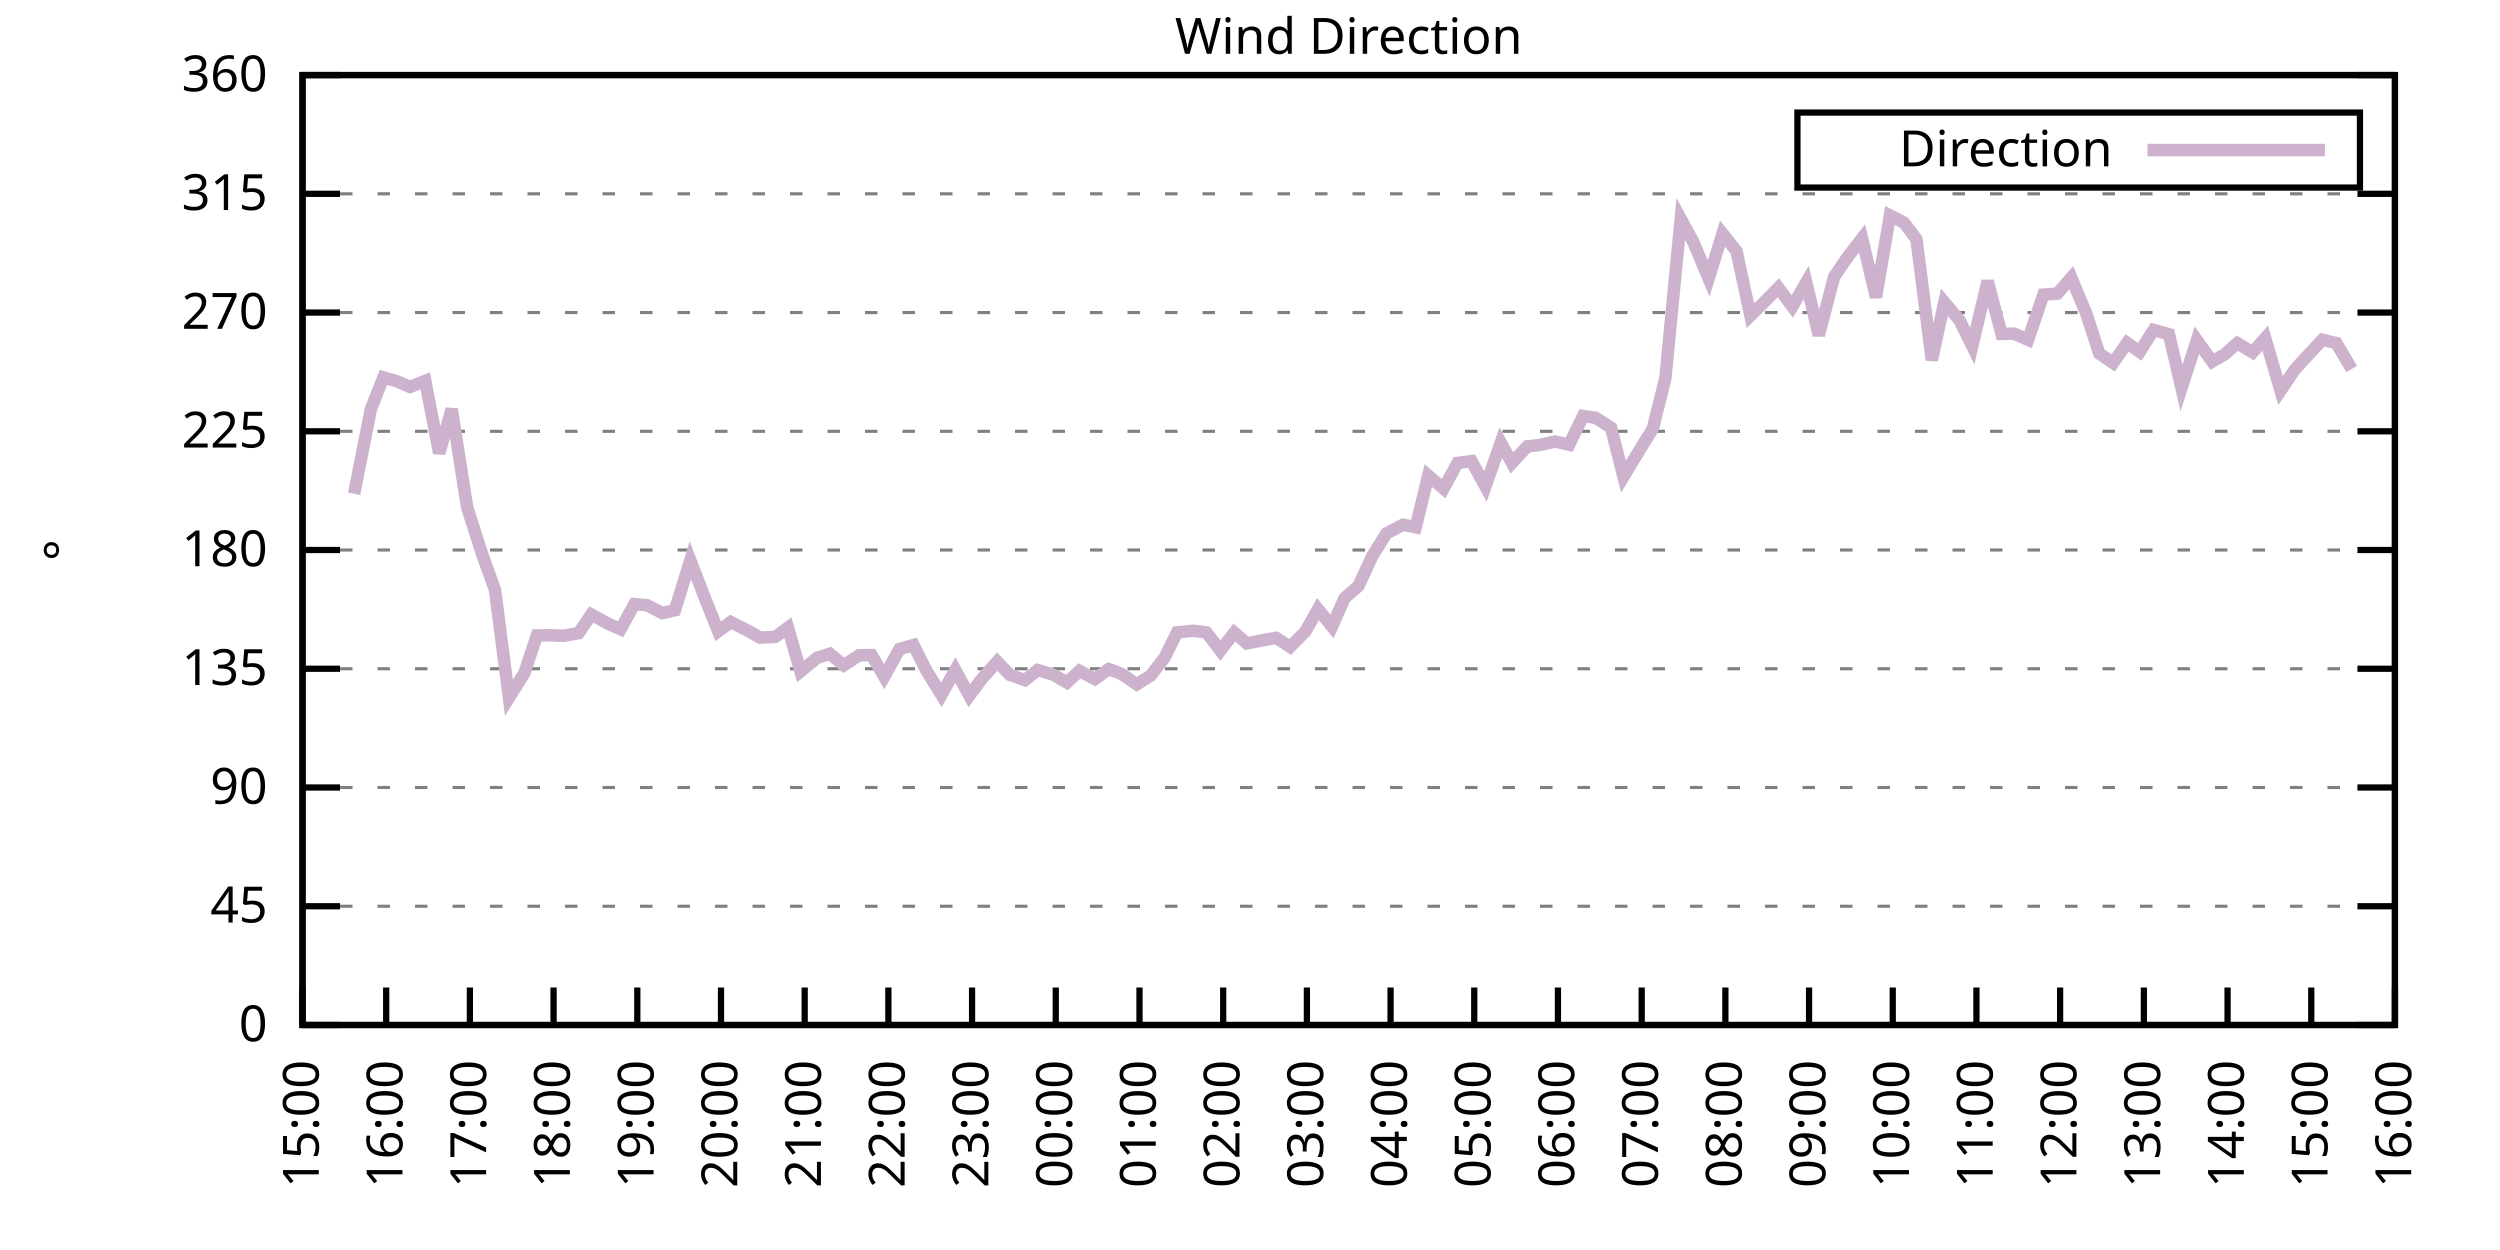
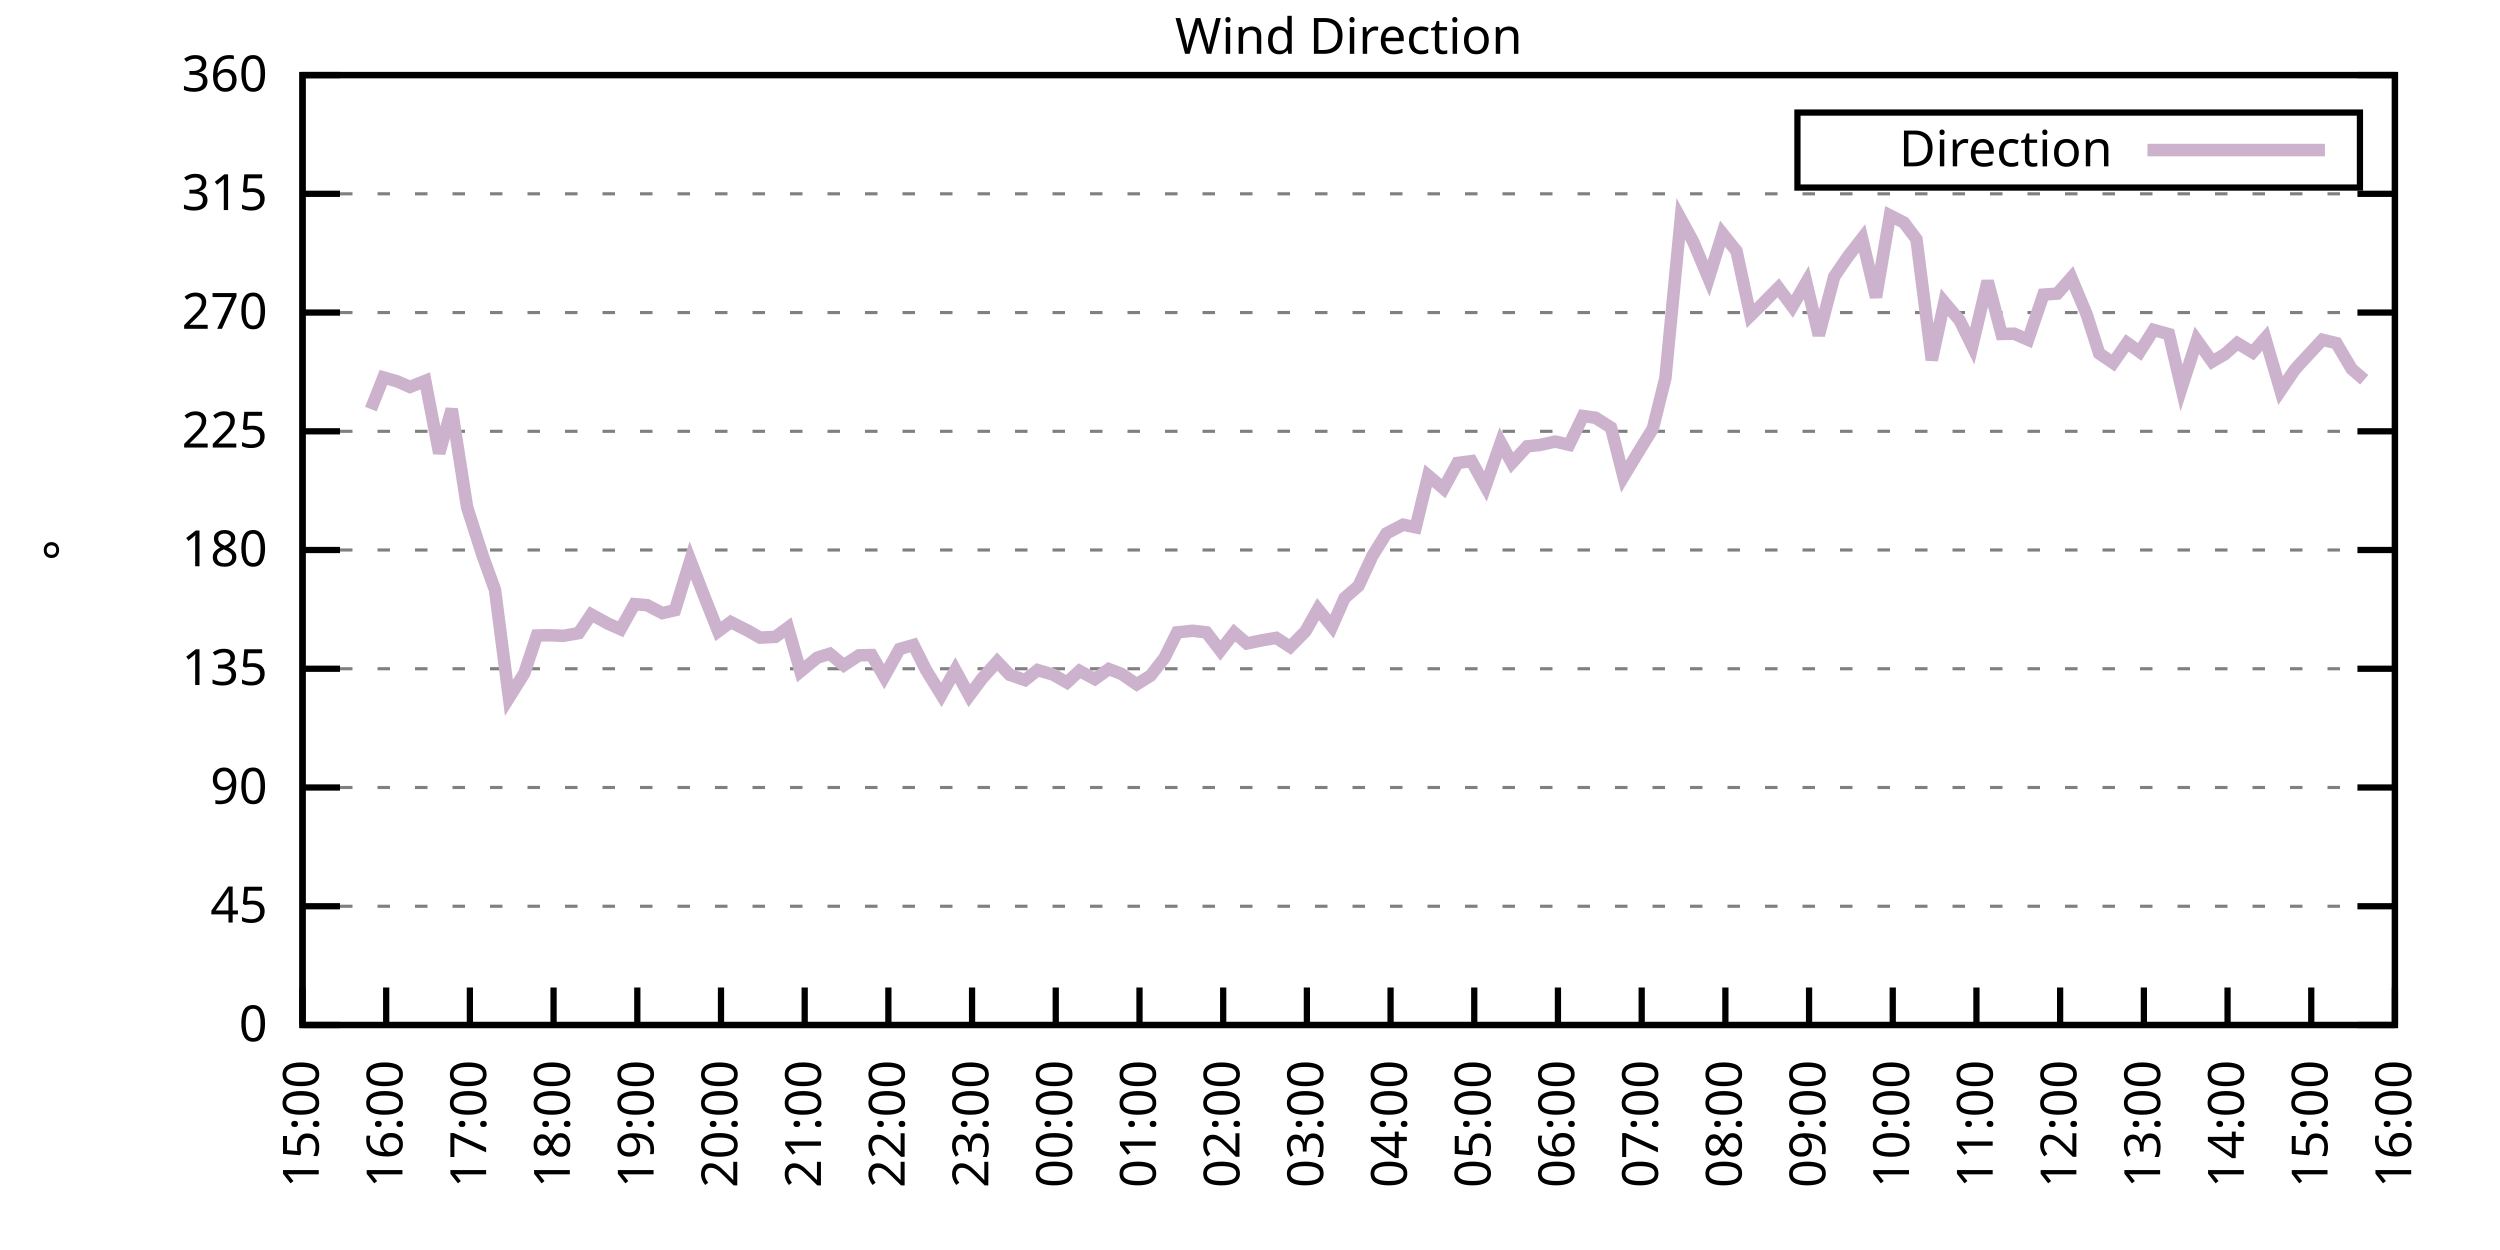
<svg xmlns="http://www.w3.org/2000/svg" xmlns:xlink="http://www.w3.org/1999/xlink" width="400" height="200" viewBox="0 0 400 200">
  <g id="gnuplot_canvas">
    <rect x="0" y="0" width="400" height="200" fill="none" />
    <defs>
      <circle id="gpDot" r="0.5" stroke-width="0.5" stroke="currentColor" />
      <path id="gpPt0" stroke-width="0.333" stroke="currentColor" d="M-1,0 h2 M0,-1 v2" />
      <path id="gpPt1" stroke-width="0.333" stroke="currentColor" d="M-1,-1 L1,1 M1,-1 L-1,1" />
      <path id="gpPt2" stroke-width="0.333" stroke="currentColor" d="M-1,0 L1,0 M0,-1 L0,1 M-1,-1 L1,1 M-1,1 L1,-1" />
      <rect id="gpPt3" stroke-width="0.333" stroke="currentColor" x="-1" y="-1" width="2" height="2" />
      <rect id="gpPt4" stroke-width="0.333" stroke="currentColor" fill="currentColor" x="-1" y="-1" width="2" height="2" />
      <circle id="gpPt5" stroke-width="0.333" stroke="currentColor" cx="0" cy="0" r="1" />
      <use xlink:href="#gpPt5" id="gpPt6" fill="currentColor" stroke="none" />
      <path id="gpPt7" stroke-width="0.333" stroke="currentColor" d="M0,-1.33 L-1.33,0.67 L1.33,0.67 z" />
      <use xlink:href="#gpPt7" id="gpPt8" fill="currentColor" stroke="none" />
      <use xlink:href="#gpPt7" id="gpPt9" stroke="currentColor" transform="rotate(180)" />
      <use xlink:href="#gpPt9" id="gpPt10" fill="currentColor" stroke="none" />
      <use xlink:href="#gpPt3" id="gpPt11" stroke="currentColor" transform="rotate(45)" />
      <use xlink:href="#gpPt11" id="gpPt12" fill="currentColor" stroke="none" />
      <path id="gpPt13" stroke-width="0.333" stroke="currentColor" d="M0,1.330 L1.265,0.411 L0.782,-1.067 L-0.782,-1.076 L-1.265,0.411 z" />
      <use xlink:href="#gpPt13" id="gpPt14" fill="currentColor" stroke="none" />
      <filter id="textbox" filterUnits="objectBoundingBox" x="0" y="0" height="1" width="1">
        <feFlood flood-color="white" flood-opacity="1" result="bgnd" />
        <feComposite in="SourceGraphic" in2="bgnd" operator="atop" />
      </filter>
      <filter id="greybox" filterUnits="objectBoundingBox" x="0" y="0" height="1" width="1">
        <feFlood flood-color="lightgrey" flood-opacity="1" result="grey" />
        <feComposite in="SourceGraphic" in2="grey" operator="atop" />
      </filter>
    </defs>
    <g fill="none" color="white" stroke="currentColor" stroke-width="1.00" stroke-linecap="butt" stroke-linejoin="miter">
</g>
    <g fill="none" color="black" stroke="currentColor" stroke-width="1.00" stroke-linecap="butt" stroke-linejoin="miter">
      <g stroke="none" shape-rendering="crispEdges">
        <polygon fill="rgb(255, 255, 255)" points="48.40,164.00 383.18,164.00 383.18,12.02 48.40,12.02 " />
      </g>
    </g>
    <g fill="none" color="black" stroke="currentColor" stroke-width="1.00" stroke-linecap="butt" stroke-linejoin="miter">
</g>
    <g fill="none" color="black" stroke="black" stroke-width="0.50" stroke-linecap="butt" stroke-linejoin="miter">
</g>
    <g fill="none" color="gray" stroke="currentColor" stroke-width="0.50" stroke-linecap="butt" stroke-linejoin="miter">
      <path stroke="gray" stroke-dasharray="2,4" class="gridline" d="M48.40,164.00 L383.19,164.00  " />
    </g>
    <g fill="none" color="gray" stroke="gray" stroke-width="1.00" stroke-linecap="butt" stroke-linejoin="miter">
</g>
    <g fill="none" color="black" stroke="currentColor" stroke-width="1.00" stroke-linecap="butt" stroke-linejoin="miter">
      <path stroke="black" d="M48.40,164.00 L54.40,164.00 M383.19,164.00 L377.19,164.00  " />
      <g transform="translate(42.80,166.60)" stroke="none" fill="black" font-family="Sans" font-size="8.00" text-anchor="end">
        <text>
          <tspan font-family="Sans"> 0</tspan>
        </text>
      </g>
    </g>
    <g fill="none" color="black" stroke="currentColor" stroke-width="1.00" stroke-linecap="butt" stroke-linejoin="miter">
</g>
    <g fill="none" color="black" stroke="black" stroke-width="0.50" stroke-linecap="butt" stroke-linejoin="miter">
</g>
    <g fill="none" color="gray" stroke="currentColor" stroke-width="0.50" stroke-linecap="butt" stroke-linejoin="miter">
      <path stroke="gray" stroke-dasharray="2,4" class="gridline" d="M48.40,145.00 L383.19,145.00  " />
    </g>
    <g fill="none" color="gray" stroke="gray" stroke-width="1.00" stroke-linecap="butt" stroke-linejoin="miter">
</g>
    <g fill="none" color="black" stroke="currentColor" stroke-width="1.00" stroke-linecap="butt" stroke-linejoin="miter">
      <path stroke="black" d="M48.40,145.00 L54.40,145.00 M383.19,145.00 L377.19,145.00  " />
      <g transform="translate(42.80,147.60)" stroke="none" fill="black" font-family="Sans" font-size="8.00" text-anchor="end">
        <text>
          <tspan font-family="Sans"> 45</tspan>
        </text>
      </g>
    </g>
    <g fill="none" color="black" stroke="currentColor" stroke-width="1.00" stroke-linecap="butt" stroke-linejoin="miter">
</g>
    <g fill="none" color="black" stroke="black" stroke-width="0.50" stroke-linecap="butt" stroke-linejoin="miter">
</g>
    <g fill="none" color="gray" stroke="currentColor" stroke-width="0.50" stroke-linecap="butt" stroke-linejoin="miter">
      <path stroke="gray" stroke-dasharray="2,4" class="gridline" d="M48.40,126.00 L383.19,126.00  " />
    </g>
    <g fill="none" color="gray" stroke="gray" stroke-width="1.00" stroke-linecap="butt" stroke-linejoin="miter">
</g>
    <g fill="none" color="black" stroke="currentColor" stroke-width="1.00" stroke-linecap="butt" stroke-linejoin="miter">
      <path stroke="black" d="M48.40,126.00 L54.40,126.00 M383.19,126.00 L377.19,126.00  " />
      <g transform="translate(42.80,128.60)" stroke="none" fill="black" font-family="Sans" font-size="8.00" text-anchor="end">
        <text>
          <tspan font-family="Sans"> 90</tspan>
        </text>
      </g>
    </g>
    <g fill="none" color="black" stroke="currentColor" stroke-width="1.00" stroke-linecap="butt" stroke-linejoin="miter">
</g>
    <g fill="none" color="black" stroke="black" stroke-width="0.50" stroke-linecap="butt" stroke-linejoin="miter">
</g>
    <g fill="none" color="gray" stroke="currentColor" stroke-width="0.50" stroke-linecap="butt" stroke-linejoin="miter">
      <path stroke="gray" stroke-dasharray="2,4" class="gridline" d="M48.40,107.00 L383.19,107.00  " />
    </g>
    <g fill="none" color="gray" stroke="gray" stroke-width="1.00" stroke-linecap="butt" stroke-linejoin="miter">
</g>
    <g fill="none" color="black" stroke="currentColor" stroke-width="1.00" stroke-linecap="butt" stroke-linejoin="miter">
      <path stroke="black" d="M48.40,107.00 L54.40,107.00 M383.19,107.00 L377.19,107.00  " />
      <g transform="translate(42.80,109.60)" stroke="none" fill="black" font-family="Sans" font-size="8.00" text-anchor="end">
        <text>
          <tspan font-family="Sans"> 135</tspan>
        </text>
      </g>
    </g>
    <g fill="none" color="black" stroke="currentColor" stroke-width="1.00" stroke-linecap="butt" stroke-linejoin="miter">
</g>
    <g fill="none" color="black" stroke="black" stroke-width="0.50" stroke-linecap="butt" stroke-linejoin="miter">
</g>
    <g fill="none" color="gray" stroke="currentColor" stroke-width="0.50" stroke-linecap="butt" stroke-linejoin="miter">
      <path stroke="gray" stroke-dasharray="2,4" class="gridline" d="M48.40,88.00 L383.19,88.00  " />
    </g>
    <g fill="none" color="gray" stroke="gray" stroke-width="1.00" stroke-linecap="butt" stroke-linejoin="miter">
</g>
    <g fill="none" color="black" stroke="currentColor" stroke-width="1.00" stroke-linecap="butt" stroke-linejoin="miter">
      <path stroke="black" d="M48.40,88.00 L54.40,88.00 M383.19,88.00 L377.19,88.00  " />
      <g transform="translate(42.80,90.60)" stroke="none" fill="black" font-family="Sans" font-size="8.00" text-anchor="end">
        <text>
          <tspan font-family="Sans"> 180</tspan>
        </text>
      </g>
    </g>
    <g fill="none" color="black" stroke="currentColor" stroke-width="1.00" stroke-linecap="butt" stroke-linejoin="miter">
</g>
    <g fill="none" color="black" stroke="black" stroke-width="0.50" stroke-linecap="butt" stroke-linejoin="miter">
</g>
    <g fill="none" color="gray" stroke="currentColor" stroke-width="0.50" stroke-linecap="butt" stroke-linejoin="miter">
      <path stroke="gray" stroke-dasharray="2,4" class="gridline" d="M48.40,69.01 L383.19,69.01  " />
    </g>
    <g fill="none" color="gray" stroke="gray" stroke-width="1.00" stroke-linecap="butt" stroke-linejoin="miter">
</g>
    <g fill="none" color="black" stroke="currentColor" stroke-width="1.00" stroke-linecap="butt" stroke-linejoin="miter">
      <path stroke="black" d="M48.40,69.01 L54.40,69.01 M383.19,69.01 L377.19,69.01  " />
      <g transform="translate(42.80,71.61)" stroke="none" fill="black" font-family="Sans" font-size="8.00" text-anchor="end">
        <text>
          <tspan font-family="Sans"> 225</tspan>
        </text>
      </g>
    </g>
    <g fill="none" color="black" stroke="currentColor" stroke-width="1.00" stroke-linecap="butt" stroke-linejoin="miter">
</g>
    <g fill="none" color="black" stroke="black" stroke-width="0.50" stroke-linecap="butt" stroke-linejoin="miter">
</g>
    <g fill="none" color="gray" stroke="currentColor" stroke-width="0.50" stroke-linecap="butt" stroke-linejoin="miter">
      <path stroke="gray" stroke-dasharray="2,4" class="gridline" d="M48.40,50.01 L383.19,50.01  " />
    </g>
    <g fill="none" color="gray" stroke="gray" stroke-width="1.00" stroke-linecap="butt" stroke-linejoin="miter">
</g>
    <g fill="none" color="black" stroke="currentColor" stroke-width="1.00" stroke-linecap="butt" stroke-linejoin="miter">
      <path stroke="black" d="M48.40,50.01 L54.40,50.01 M383.19,50.01 L377.19,50.01  " />
      <g transform="translate(42.80,52.61)" stroke="none" fill="black" font-family="Sans" font-size="8.00" text-anchor="end">
        <text>
          <tspan font-family="Sans"> 270</tspan>
        </text>
      </g>
    </g>
    <g fill="none" color="black" stroke="currentColor" stroke-width="1.00" stroke-linecap="butt" stroke-linejoin="miter">
</g>
    <g fill="none" color="black" stroke="black" stroke-width="0.50" stroke-linecap="butt" stroke-linejoin="miter">
</g>
    <g fill="none" color="gray" stroke="currentColor" stroke-width="0.50" stroke-linecap="butt" stroke-linejoin="miter">
      <path stroke="gray" stroke-dasharray="2,4" class="gridline" d="M48.40,31.01 L383.19,31.01  " />
    </g>
    <g fill="none" color="gray" stroke="gray" stroke-width="1.00" stroke-linecap="butt" stroke-linejoin="miter">
</g>
    <g fill="none" color="black" stroke="currentColor" stroke-width="1.00" stroke-linecap="butt" stroke-linejoin="miter">
      <path stroke="black" d="M48.40,31.01 L54.40,31.01 M383.19,31.01 L377.19,31.01  " />
      <g transform="translate(42.80,33.61)" stroke="none" fill="black" font-family="Sans" font-size="8.00" text-anchor="end">
        <text>
          <tspan font-family="Sans"> 315</tspan>
        </text>
      </g>
    </g>
    <g fill="none" color="black" stroke="currentColor" stroke-width="1.00" stroke-linecap="butt" stroke-linejoin="miter">
</g>
    <g fill="none" color="black" stroke="black" stroke-width="0.50" stroke-linecap="butt" stroke-linejoin="miter">
</g>
    <g fill="none" color="gray" stroke="currentColor" stroke-width="0.50" stroke-linecap="butt" stroke-linejoin="miter">
      <path stroke="gray" stroke-dasharray="2,4" class="gridline" d="M48.40,12.01 L383.19,12.01  " />
    </g>
    <g fill="none" color="gray" stroke="gray" stroke-width="1.00" stroke-linecap="butt" stroke-linejoin="miter">
</g>
    <g fill="none" color="black" stroke="currentColor" stroke-width="1.00" stroke-linecap="butt" stroke-linejoin="miter">
      <path stroke="black" d="M48.40,12.01 L54.40,12.01 M383.19,12.01 L377.19,12.01  " />
      <g transform="translate(42.80,14.61)" stroke="none" fill="black" font-family="Sans" font-size="8.00" text-anchor="end">
        <text>
          <tspan font-family="Sans"> 360</tspan>
        </text>
      </g>
    </g>
    <g fill="none" color="black" stroke="currentColor" stroke-width="1.00" stroke-linecap="butt" stroke-linejoin="miter">
      <path stroke="black" d="M48.40,164.00 L48.40,158.00  " />
      <g transform="translate(51.00,169.60) rotate(270.00)" stroke="none" fill="black" font-family="Sans" font-size="8.00" text-anchor="end">
        <text>
          <tspan font-family="Sans">15:00</tspan>
        </text>
      </g>
    </g>
    <g fill="none" color="black" stroke="currentColor" stroke-width="1.00" stroke-linecap="butt" stroke-linejoin="miter">
      <path stroke="black" d="M61.79,164.00 L61.79,158.00  " />
      <g transform="translate(64.39,169.60) rotate(270.00)" stroke="none" fill="black" font-family="Sans" font-size="8.00" text-anchor="end">
        <text>
          <tspan font-family="Sans">16:00</tspan>
        </text>
      </g>
    </g>
    <g fill="none" color="black" stroke="currentColor" stroke-width="1.00" stroke-linecap="butt" stroke-linejoin="miter">
      <path stroke="black" d="M75.18,164.00 L75.18,158.00  " />
      <g transform="translate(77.78,169.60) rotate(270.00)" stroke="none" fill="black" font-family="Sans" font-size="8.00" text-anchor="end">
        <text>
          <tspan font-family="Sans">17:00</tspan>
        </text>
      </g>
    </g>
    <g fill="none" color="black" stroke="currentColor" stroke-width="1.00" stroke-linecap="butt" stroke-linejoin="miter">
      <path stroke="black" d="M88.57,164.00 L88.57,158.00  " />
      <g transform="translate(91.17,169.60) rotate(270.00)" stroke="none" fill="black" font-family="Sans" font-size="8.00" text-anchor="end">
        <text>
          <tspan font-family="Sans">18:00</tspan>
        </text>
      </g>
    </g>
    <g fill="none" color="black" stroke="currentColor" stroke-width="1.00" stroke-linecap="butt" stroke-linejoin="miter">
      <path stroke="black" d="M101.97,164.00 L101.97,158.00  " />
      <g transform="translate(104.57,169.60) rotate(270.00)" stroke="none" fill="black" font-family="Sans" font-size="8.00" text-anchor="end">
        <text>
          <tspan font-family="Sans">19:00</tspan>
        </text>
      </g>
    </g>
    <g fill="none" color="black" stroke="currentColor" stroke-width="1.00" stroke-linecap="butt" stroke-linejoin="miter">
      <path stroke="black" d="M115.36,164.00 L115.36,158.00  " />
      <g transform="translate(117.96,169.60) rotate(270.00)" stroke="none" fill="black" font-family="Sans" font-size="8.00" text-anchor="end">
        <text>
          <tspan font-family="Sans">20:00</tspan>
        </text>
      </g>
    </g>
    <g fill="none" color="black" stroke="currentColor" stroke-width="1.00" stroke-linecap="butt" stroke-linejoin="miter">
      <path stroke="black" d="M128.75,164.00 L128.75,158.00  " />
      <g transform="translate(131.35,169.60) rotate(270.00)" stroke="none" fill="black" font-family="Sans" font-size="8.00" text-anchor="end">
        <text>
          <tspan font-family="Sans">21:00</tspan>
        </text>
      </g>
    </g>
    <g fill="none" color="black" stroke="currentColor" stroke-width="1.00" stroke-linecap="butt" stroke-linejoin="miter">
      <path stroke="black" d="M142.14,164.00 L142.14,158.00  " />
      <g transform="translate(144.74,169.60) rotate(270.00)" stroke="none" fill="black" font-family="Sans" font-size="8.00" text-anchor="end">
        <text>
          <tspan font-family="Sans">22:00</tspan>
        </text>
      </g>
    </g>
    <g fill="none" color="black" stroke="currentColor" stroke-width="1.00" stroke-linecap="butt" stroke-linejoin="miter">
      <path stroke="black" d="M155.53,164.00 L155.53,158.00  " />
      <g transform="translate(158.13,169.60) rotate(270.00)" stroke="none" fill="black" font-family="Sans" font-size="8.00" text-anchor="end">
        <text>
          <tspan font-family="Sans">23:00</tspan>
        </text>
      </g>
    </g>
    <g fill="none" color="black" stroke="currentColor" stroke-width="1.00" stroke-linecap="butt" stroke-linejoin="miter">
      <path stroke="black" d="M168.92,164.00 L168.92,158.00  " />
      <g transform="translate(171.52,169.60) rotate(270.00)" stroke="none" fill="black" font-family="Sans" font-size="8.00" text-anchor="end">
        <text>
          <tspan font-family="Sans">00:00</tspan>
        </text>
      </g>
    </g>
    <g fill="none" color="black" stroke="currentColor" stroke-width="1.00" stroke-linecap="butt" stroke-linejoin="miter">
      <path stroke="black" d="M182.32,164.00 L182.32,158.00  " />
      <g transform="translate(184.92,169.60) rotate(270.00)" stroke="none" fill="black" font-family="Sans" font-size="8.00" text-anchor="end">
        <text>
          <tspan font-family="Sans">01:00</tspan>
        </text>
      </g>
    </g>
    <g fill="none" color="black" stroke="currentColor" stroke-width="1.00" stroke-linecap="butt" stroke-linejoin="miter">
      <path stroke="black" d="M195.71,164.00 L195.71,158.00  " />
      <g transform="translate(198.31,169.60) rotate(270.00)" stroke="none" fill="black" font-family="Sans" font-size="8.00" text-anchor="end">
        <text>
          <tspan font-family="Sans">02:00</tspan>
        </text>
      </g>
    </g>
    <g fill="none" color="black" stroke="currentColor" stroke-width="1.00" stroke-linecap="butt" stroke-linejoin="miter">
      <path stroke="black" d="M209.10,164.00 L209.10,158.00  " />
      <g transform="translate(211.70,169.60) rotate(270.00)" stroke="none" fill="black" font-family="Sans" font-size="8.00" text-anchor="end">
        <text>
          <tspan font-family="Sans">03:00</tspan>
        </text>
      </g>
    </g>
    <g fill="none" color="black" stroke="currentColor" stroke-width="1.00" stroke-linecap="butt" stroke-linejoin="miter">
      <path stroke="black" d="M222.49,164.00 L222.49,158.00  " />
      <g transform="translate(225.09,169.60) rotate(270.00)" stroke="none" fill="black" font-family="Sans" font-size="8.00" text-anchor="end">
        <text>
          <tspan font-family="Sans">04:00</tspan>
        </text>
      </g>
    </g>
    <g fill="none" color="black" stroke="currentColor" stroke-width="1.00" stroke-linecap="butt" stroke-linejoin="miter">
      <path stroke="black" d="M235.88,164.00 L235.88,158.00  " />
      <g transform="translate(238.48,169.60) rotate(270.00)" stroke="none" fill="black" font-family="Sans" font-size="8.00" text-anchor="end">
        <text>
          <tspan font-family="Sans">05:00</tspan>
        </text>
      </g>
    </g>
    <g fill="none" color="black" stroke="currentColor" stroke-width="1.00" stroke-linecap="butt" stroke-linejoin="miter">
      <path stroke="black" d="M249.27,164.00 L249.27,158.00  " />
      <g transform="translate(251.87,169.60) rotate(270.00)" stroke="none" fill="black" font-family="Sans" font-size="8.00" text-anchor="end">
        <text>
          <tspan font-family="Sans">06:00</tspan>
        </text>
      </g>
    </g>
    <g fill="none" color="black" stroke="currentColor" stroke-width="1.00" stroke-linecap="butt" stroke-linejoin="miter">
      <path stroke="black" d="M262.67,164.00 L262.67,158.00  " />
      <g transform="translate(265.27,169.60) rotate(270.00)" stroke="none" fill="black" font-family="Sans" font-size="8.00" text-anchor="end">
        <text>
          <tspan font-family="Sans">07:00</tspan>
        </text>
      </g>
    </g>
    <g fill="none" color="black" stroke="currentColor" stroke-width="1.00" stroke-linecap="butt" stroke-linejoin="miter">
      <path stroke="black" d="M276.06,164.00 L276.06,158.00  " />
      <g transform="translate(278.66,169.60) rotate(270.00)" stroke="none" fill="black" font-family="Sans" font-size="8.00" text-anchor="end">
        <text>
          <tspan font-family="Sans">08:00</tspan>
        </text>
      </g>
    </g>
    <g fill="none" color="black" stroke="currentColor" stroke-width="1.00" stroke-linecap="butt" stroke-linejoin="miter">
      <path stroke="black" d="M289.45,164.00 L289.45,158.00  " />
      <g transform="translate(292.05,169.60) rotate(270.00)" stroke="none" fill="black" font-family="Sans" font-size="8.00" text-anchor="end">
        <text>
          <tspan font-family="Sans">09:00</tspan>
        </text>
      </g>
    </g>
    <g fill="none" color="black" stroke="currentColor" stroke-width="1.00" stroke-linecap="butt" stroke-linejoin="miter">
      <path stroke="black" d="M302.84,164.00 L302.84,158.00  " />
      <g transform="translate(305.44,169.60) rotate(270.00)" stroke="none" fill="black" font-family="Sans" font-size="8.00" text-anchor="end">
        <text>
          <tspan font-family="Sans">10:00</tspan>
        </text>
      </g>
    </g>
    <g fill="none" color="black" stroke="currentColor" stroke-width="1.00" stroke-linecap="butt" stroke-linejoin="miter">
      <path stroke="black" d="M316.23,164.00 L316.23,158.00  " />
      <g transform="translate(318.83,169.60) rotate(270.00)" stroke="none" fill="black" font-family="Sans" font-size="8.00" text-anchor="end">
        <text>
          <tspan font-family="Sans">11:00</tspan>
        </text>
      </g>
    </g>
    <g fill="none" color="black" stroke="currentColor" stroke-width="1.00" stroke-linecap="butt" stroke-linejoin="miter">
      <path stroke="black" d="M329.62,164.00 L329.62,158.00  " />
      <g transform="translate(332.22,169.60) rotate(270.00)" stroke="none" fill="black" font-family="Sans" font-size="8.00" text-anchor="end">
        <text>
          <tspan font-family="Sans">12:00</tspan>
        </text>
      </g>
    </g>
    <g fill="none" color="black" stroke="currentColor" stroke-width="1.00" stroke-linecap="butt" stroke-linejoin="miter">
      <path stroke="black" d="M343.02,164.00 L343.02,158.00  " />
      <g transform="translate(345.62,169.60) rotate(270.00)" stroke="none" fill="black" font-family="Sans" font-size="8.00" text-anchor="end">
        <text>
          <tspan font-family="Sans">13:00</tspan>
        </text>
      </g>
    </g>
    <g fill="none" color="black" stroke="currentColor" stroke-width="1.00" stroke-linecap="butt" stroke-linejoin="miter">
      <path stroke="black" d="M356.41,164.00 L356.41,158.00  " />
      <g transform="translate(359.01,169.60) rotate(270.00)" stroke="none" fill="black" font-family="Sans" font-size="8.00" text-anchor="end">
        <text>
          <tspan font-family="Sans">14:00</tspan>
        </text>
      </g>
    </g>
    <g fill="none" color="black" stroke="currentColor" stroke-width="1.00" stroke-linecap="butt" stroke-linejoin="miter">
      <path stroke="black" d="M369.80,164.00 L369.80,158.00  " />
      <g transform="translate(372.40,169.60) rotate(270.00)" stroke="none" fill="black" font-family="Sans" font-size="8.00" text-anchor="end">
        <text>
          <tspan font-family="Sans">15:00</tspan>
        </text>
      </g>
    </g>
    <g fill="none" color="black" stroke="currentColor" stroke-width="1.00" stroke-linecap="butt" stroke-linejoin="miter">
      <path stroke="black" d="M383.19,164.00 L383.19,158.00  " />
      <g transform="translate(385.79,169.60) rotate(270.00)" stroke="none" fill="black" font-family="Sans" font-size="8.00" text-anchor="end">
        <text>
          <tspan font-family="Sans">16:00</tspan>
        </text>
      </g>
    </g>
    <g fill="none" color="black" stroke="currentColor" stroke-width="1.00" stroke-linecap="butt" stroke-linejoin="miter">
</g>
    <g fill="none" color="black" stroke="currentColor" stroke-width="1.00" stroke-linecap="butt" stroke-linejoin="miter">
      <path stroke="black" d="M48.40,12.01 L48.40,164.00 L383.19,164.00 L383.19,12.01 L48.40,12.01 Z  " />
    </g>
    <g fill="none" color="black" stroke="currentColor" stroke-width="1.00" stroke-linecap="butt" stroke-linejoin="miter">
</g>
    <g fill="none" color="black" stroke="currentColor" stroke-width="1.00" stroke-linecap="butt" stroke-linejoin="miter">
      <path stroke="black" d="M287.59,30.01 L287.59,18.01 L377.59,18.01 L377.59,30.01 L287.59,30.01 Z  " />
    </g>
    <g id="Wind_direction_plot_1">
      <g fill="none" color="white" stroke="black" stroke-width="2.00" stroke-linecap="butt" stroke-linejoin="miter">
</g>
      <g fill="none" color="black" stroke="currentColor" stroke-width="2.00" stroke-linecap="butt" stroke-linejoin="miter">
        <g transform="translate(337.99,26.61)" stroke="none" fill="black" font-family="Sans" font-size="8.00" text-anchor="end">
          <text>
            <tspan font-family="Sans">Direction</tspan>
          </text>
        </g>
      </g>
      <g fill="none" color="black" stroke="currentColor" stroke-width="2.00" stroke-linecap="butt" stroke-linejoin="miter">
-         <path stroke="rgb(204, 178, 204)" d="M343.59,24.01 L371.99,24.01 M56.66,79.01 L59.34,65.46 L61.35,60.39 L63.58,61.03 L65.59,61.91 L68.04,60.94   L70.27,72.51 L72.28,65.46 L74.74,81.17 L77.19,88.81 L79.20,94.38 L81.43,111.65 L83.89,107.72 L85.90,101.68   L87.91,101.64 L90.14,101.73 L92.59,101.30 L94.60,98.31 L97.28,99.78 L99.29,100.67 L101.52,96.66 L103.53,96.83   L105.98,98.10 L107.99,97.63 L110.45,89.65 L112.90,95.98 L114.91,101.01 L116.92,99.53 L119.60,100.88 L121.61,102.02   L124.06,101.90 L126.07,100.42 L128.08,107.43 L130.76,105.23 L132.77,104.60 L135.00,106.45 L137.45,104.85 L139.46,104.81   L141.47,108.27 L143.93,103.84 L146.16,103.20 L148.17,107.21 L150.62,111.18 L152.85,107.21 L155.09,111.31 L157.10,108.61   L159.55,105.86 L161.56,107.97 L164.01,108.82 L166.02,107.21 L168.48,107.93 L170.71,109.20 L172.72,107.34 L175.17,108.65   L177.41,107.05 L179.41,107.81 L181.87,109.49 L184.10,108.10 L186.33,105.23 L188.34,101.18 L190.80,100.92 L193.03,101.18   L195.26,104.09 L197.49,101.22 L199.50,102.95 L201.96,102.44 L204.19,102.06 L206.42,103.50 L208.88,101.01 L210.88,97.46   L213.12,100.25 L215.13,95.69 L217.36,93.75 L219.59,88.93 L221.82,85.35 L224.50,83.95 L226.51,84.37 L228.52,76.10   L230.97,78.17 L233.20,74.07 L235.44,73.78 L237.67,77.83 L240.12,70.82 L241.91,74.07 L244.36,71.41 L246.37,71.20   L248.83,70.65 L251.06,71.16 L253.29,66.56 L255.30,66.85 L257.76,68.42 L259.76,76.27 L262.44,71.83 L264.45,68.58   L266.46,60.52 L268.92,35.02 L270.92,38.69 L273.38,44.56 L275.61,37.38 L277.84,40.17 L280.07,50.51 L282.08,48.53   L284.54,46.04 L286.77,49.04 L289.00,45.19 L291.01,53.64 L293.47,44.27 L295.70,41.01 L297.93,38.14 L300.16,47.56   L302.39,34.47 L304.63,35.61 L306.63,38.27 L309.09,57.61 L311.10,48.36 L313.55,51.27 L315.56,55.37 L318.02,44.98   L320.25,53.43 L322.26,53.39 L324.49,54.36 L326.95,47.14 L329.18,46.97 L331.41,44.43 L333.86,50.30 L335.87,56.55   L338.10,58.07 L340.34,54.86 L342.35,56.30 L344.58,52.79 L347.03,53.47 L349.04,62.08 L351.50,54.44 L353.95,57.86   L355.96,56.68 L357.97,54.90 L360.42,56.38 L362.43,54.10 L364.89,62.50 L367.12,59.21 L368.01,58.20 L371.58,54.36   L373.82,54.90 L376.27,59.04  " />
+         <path stroke="rgb(204, 178, 204)" d="M343.59,24.01 L371.99,24.01 M59.34,65.46 L61.35,60.39 L63.58,61.03 L65.59,61.91 L68.04,60.94 L70.27,72.51   L72.28,65.46 L74.74,81.17 L77.19,88.81 L79.20,94.38 L81.43,111.65 L83.89,107.72 L85.90,101.68 L87.91,101.64   L90.14,101.73 L92.59,101.30 L94.60,98.31 L97.28,99.78 L99.29,100.67 L101.52,96.66 L103.53,96.83 L105.98,98.10   L107.99,97.63 L110.45,89.65 L112.90,95.98 L114.91,101.01 L116.92,99.53 L119.60,100.88 L121.61,102.02 L124.06,101.90   L126.07,100.42 L128.08,107.43 L130.76,105.23 L132.77,104.60 L135.00,106.45 L137.45,104.85 L139.46,104.81 L141.47,108.27   L143.93,103.84 L146.16,103.20 L148.17,107.21 L150.62,111.18 L152.85,107.21 L155.09,111.31 L157.10,108.61 L159.55,105.86   L161.56,107.97 L164.01,108.82 L166.02,107.21 L168.48,107.93 L170.71,109.20 L172.72,107.34 L175.17,108.65 L177.41,107.05   L179.41,107.81 L181.87,109.49 L184.10,108.10 L186.33,105.23 L188.34,101.18 L190.80,100.92 L193.03,101.18 L195.26,104.09   L197.49,101.22 L199.50,102.95 L201.96,102.44 L204.19,102.06 L206.42,103.50 L208.88,101.01 L210.88,97.46 L213.12,100.25   L215.13,95.69 L217.36,93.75 L219.59,88.93 L221.82,85.35 L224.50,83.95 L226.51,84.37 L228.52,76.10 L230.97,78.17   L233.20,74.07 L235.44,73.78 L237.67,77.83 L240.12,70.82 L241.91,74.07 L244.36,71.41 L246.37,71.20 L248.83,70.65   L251.06,71.16 L253.29,66.56 L255.30,66.85 L257.76,68.42 L259.76,76.27 L262.44,71.83 L264.45,68.58 L266.46,60.52   L268.92,35.02 L270.92,38.69 L273.38,44.56 L275.61,37.38 L277.84,40.17 L280.07,50.51 L282.08,48.53 L284.54,46.04   L286.77,49.04 L289.00,45.19 L291.01,53.64 L293.47,44.27 L295.70,41.01 L297.93,38.14 L300.16,47.56 L302.39,34.47   L304.63,35.61 L306.63,38.27 L309.09,57.61 L311.10,48.36 L313.55,51.27 L315.56,55.37 L318.02,44.98 L320.25,53.43   L322.26,53.39 L324.49,54.36 L326.95,47.14 L329.18,46.97 L331.41,44.43 L333.86,50.30 L335.87,56.55 L338.10,58.07   L340.34,54.86 L342.35,56.30 L344.58,52.79 L347.03,53.47 L349.04,62.08 L351.50,54.44 L353.95,57.86 L355.96,56.68   L357.97,54.90 L360.42,56.38 L362.43,54.10 L364.89,62.50 L367.12,59.21 L368.01,58.20 L371.58,54.36 L373.82,54.90   L376.27,59.04 L378.28,60.77  " />
      </g>
    </g>
    <g fill="none" color="black" stroke="currentColor" stroke-width="2.00" stroke-linecap="butt" stroke-linejoin="miter">
</g>
    <g fill="none" color="black" stroke="black" stroke-width="1.00" stroke-linecap="butt" stroke-linejoin="miter">
</g>
    <g fill="none" color="black" stroke="currentColor" stroke-width="1.00" stroke-linecap="butt" stroke-linejoin="miter">
      <path stroke="black" d="M48.40,12.01 L48.40,164.00 L383.19,164.00 L383.19,12.01 L48.40,12.01 Z  " />
      <g transform="translate(12.80,88.01) rotate(270.00)" stroke="none" fill="black" font-family="Sans" font-size="8.00" text-anchor="middle">
        <text>
          <tspan font-family="Sans">°</tspan>
        </text>
      </g>
    </g>
    <g fill="none" color="black" stroke="currentColor" stroke-width="1.00" stroke-linecap="butt" stroke-linejoin="miter">
</g>
    <g fill="none" color="black" stroke="currentColor" stroke-width="1.00" stroke-linecap="butt" stroke-linejoin="miter">
      <g transform="translate(215.79,8.61)" stroke="none" fill="black" font-family="Sans" font-size="8.00" text-anchor="middle">
        <text>
          <tspan font-family="Sans">Wind Direction</tspan>
        </text>
      </g>
    </g>
    <g fill="none" color="black" stroke="currentColor" stroke-width="1.00" stroke-linecap="butt" stroke-linejoin="miter">
</g>
  </g>
</svg>
